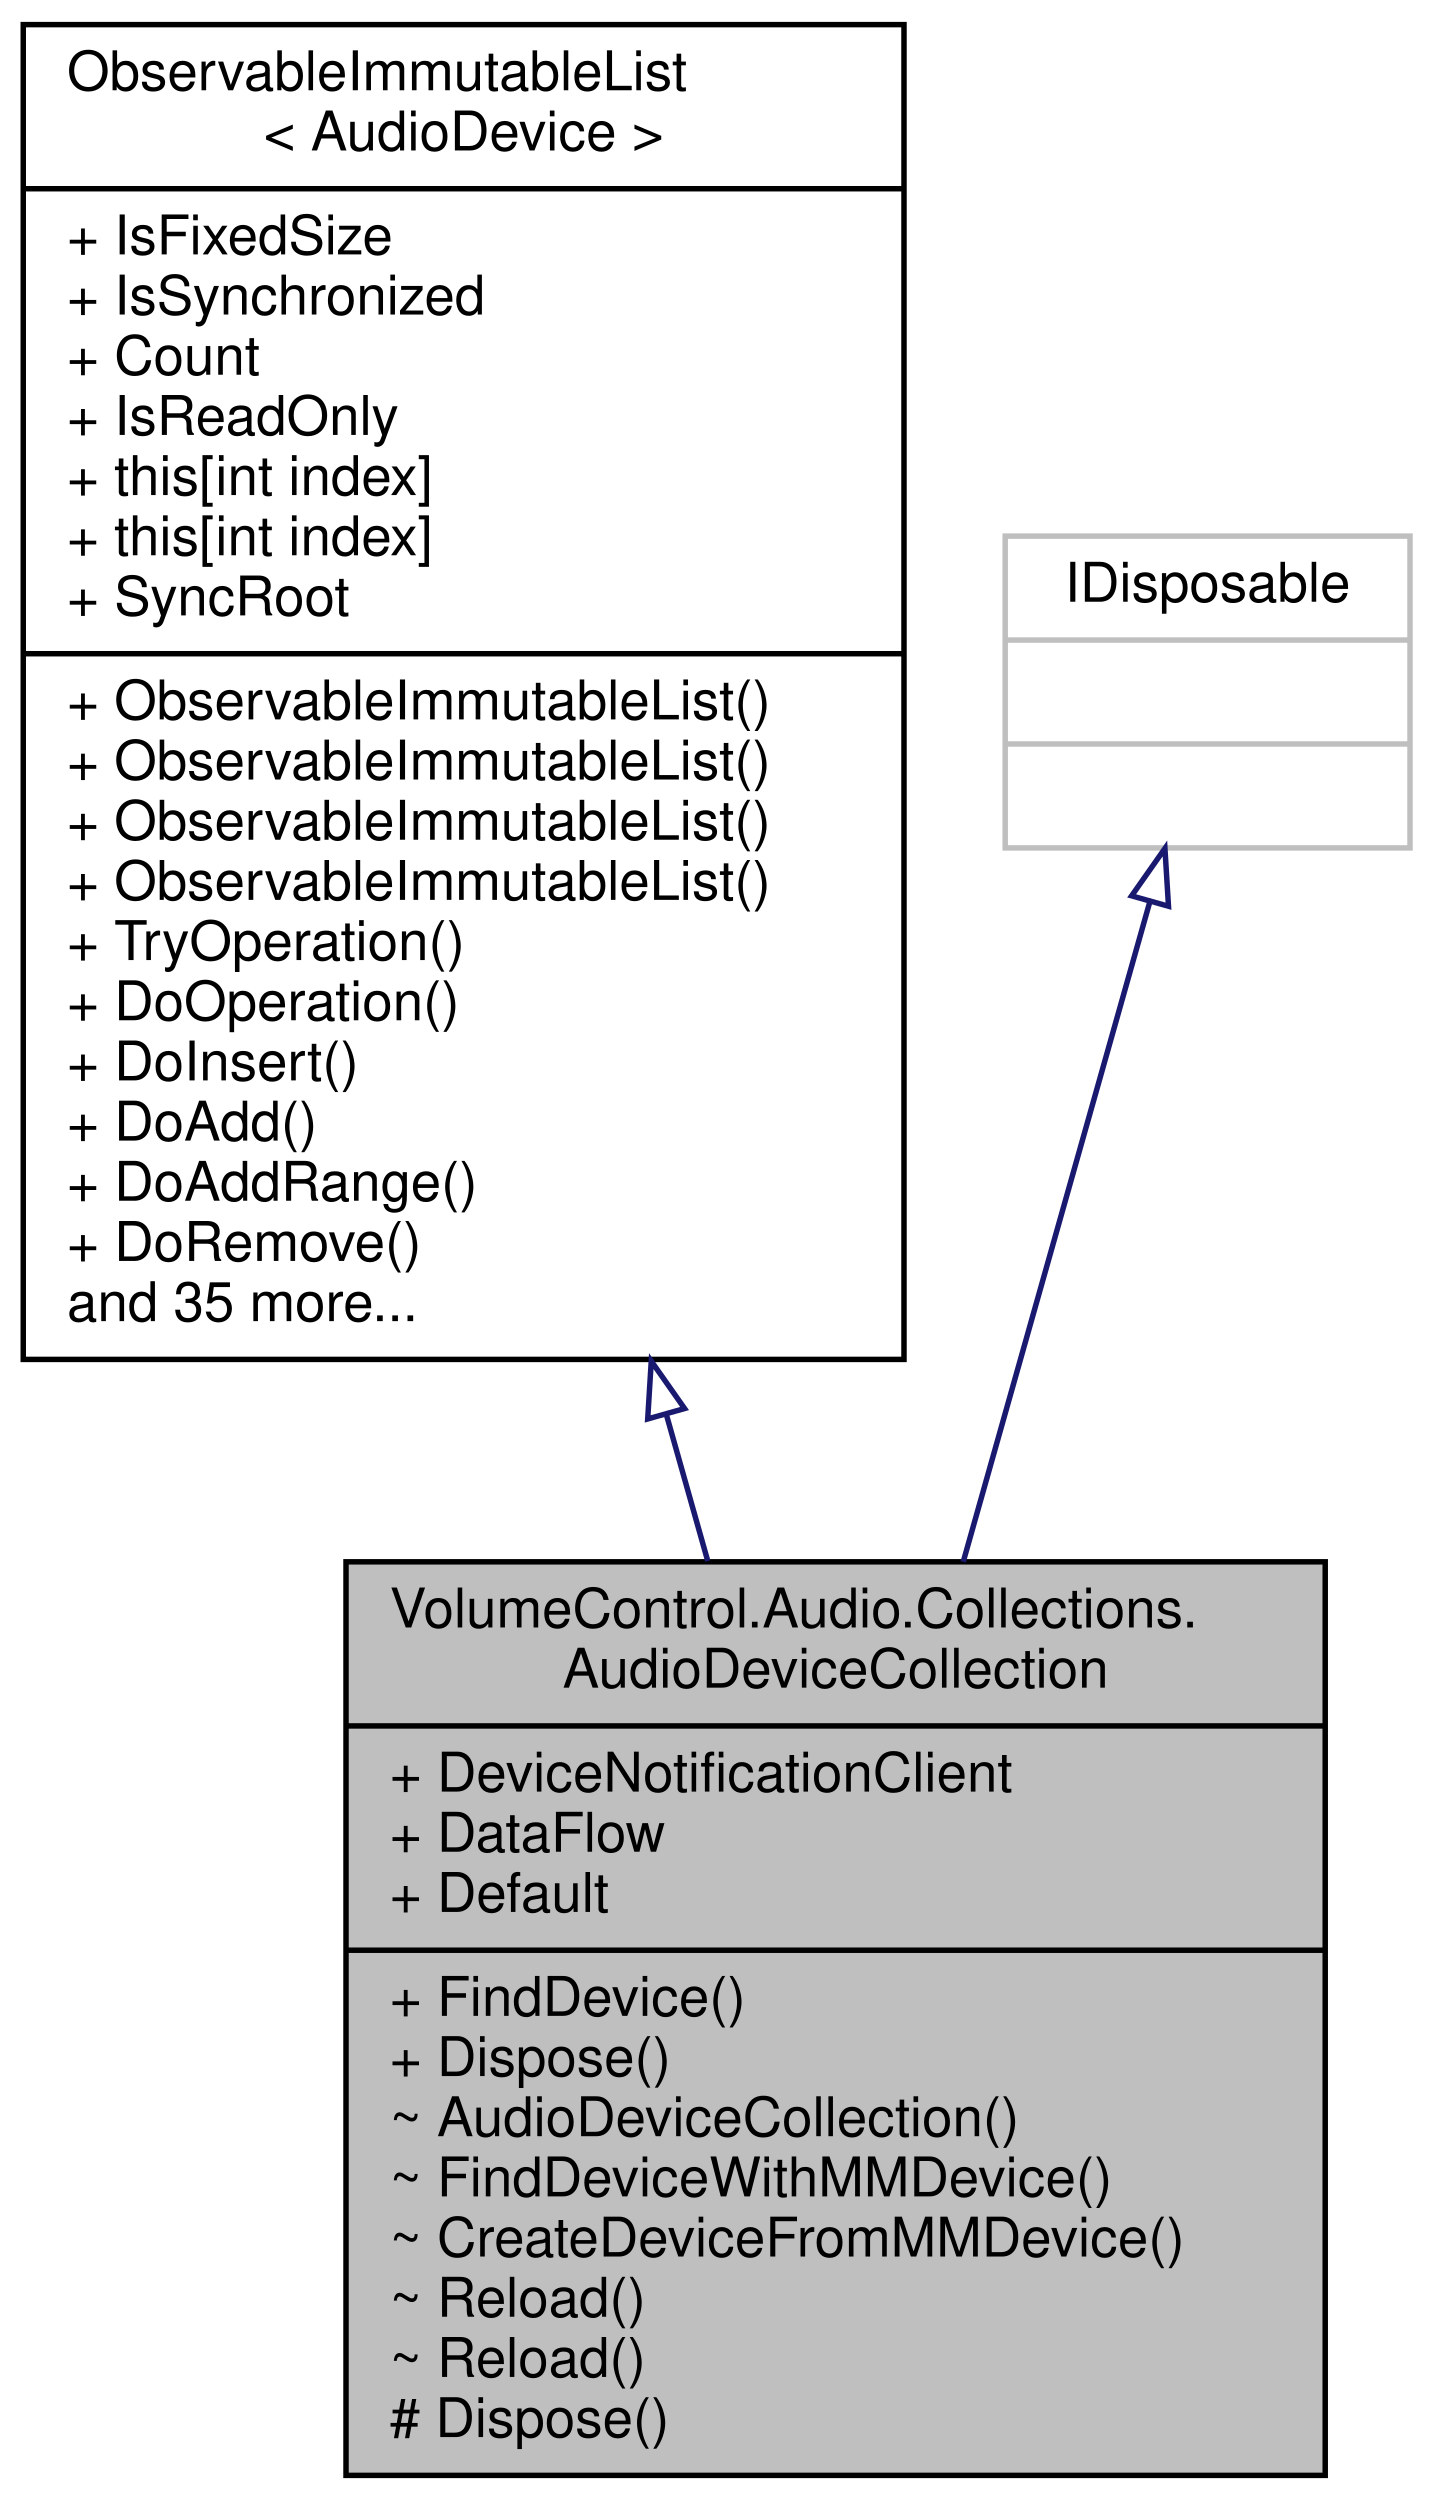
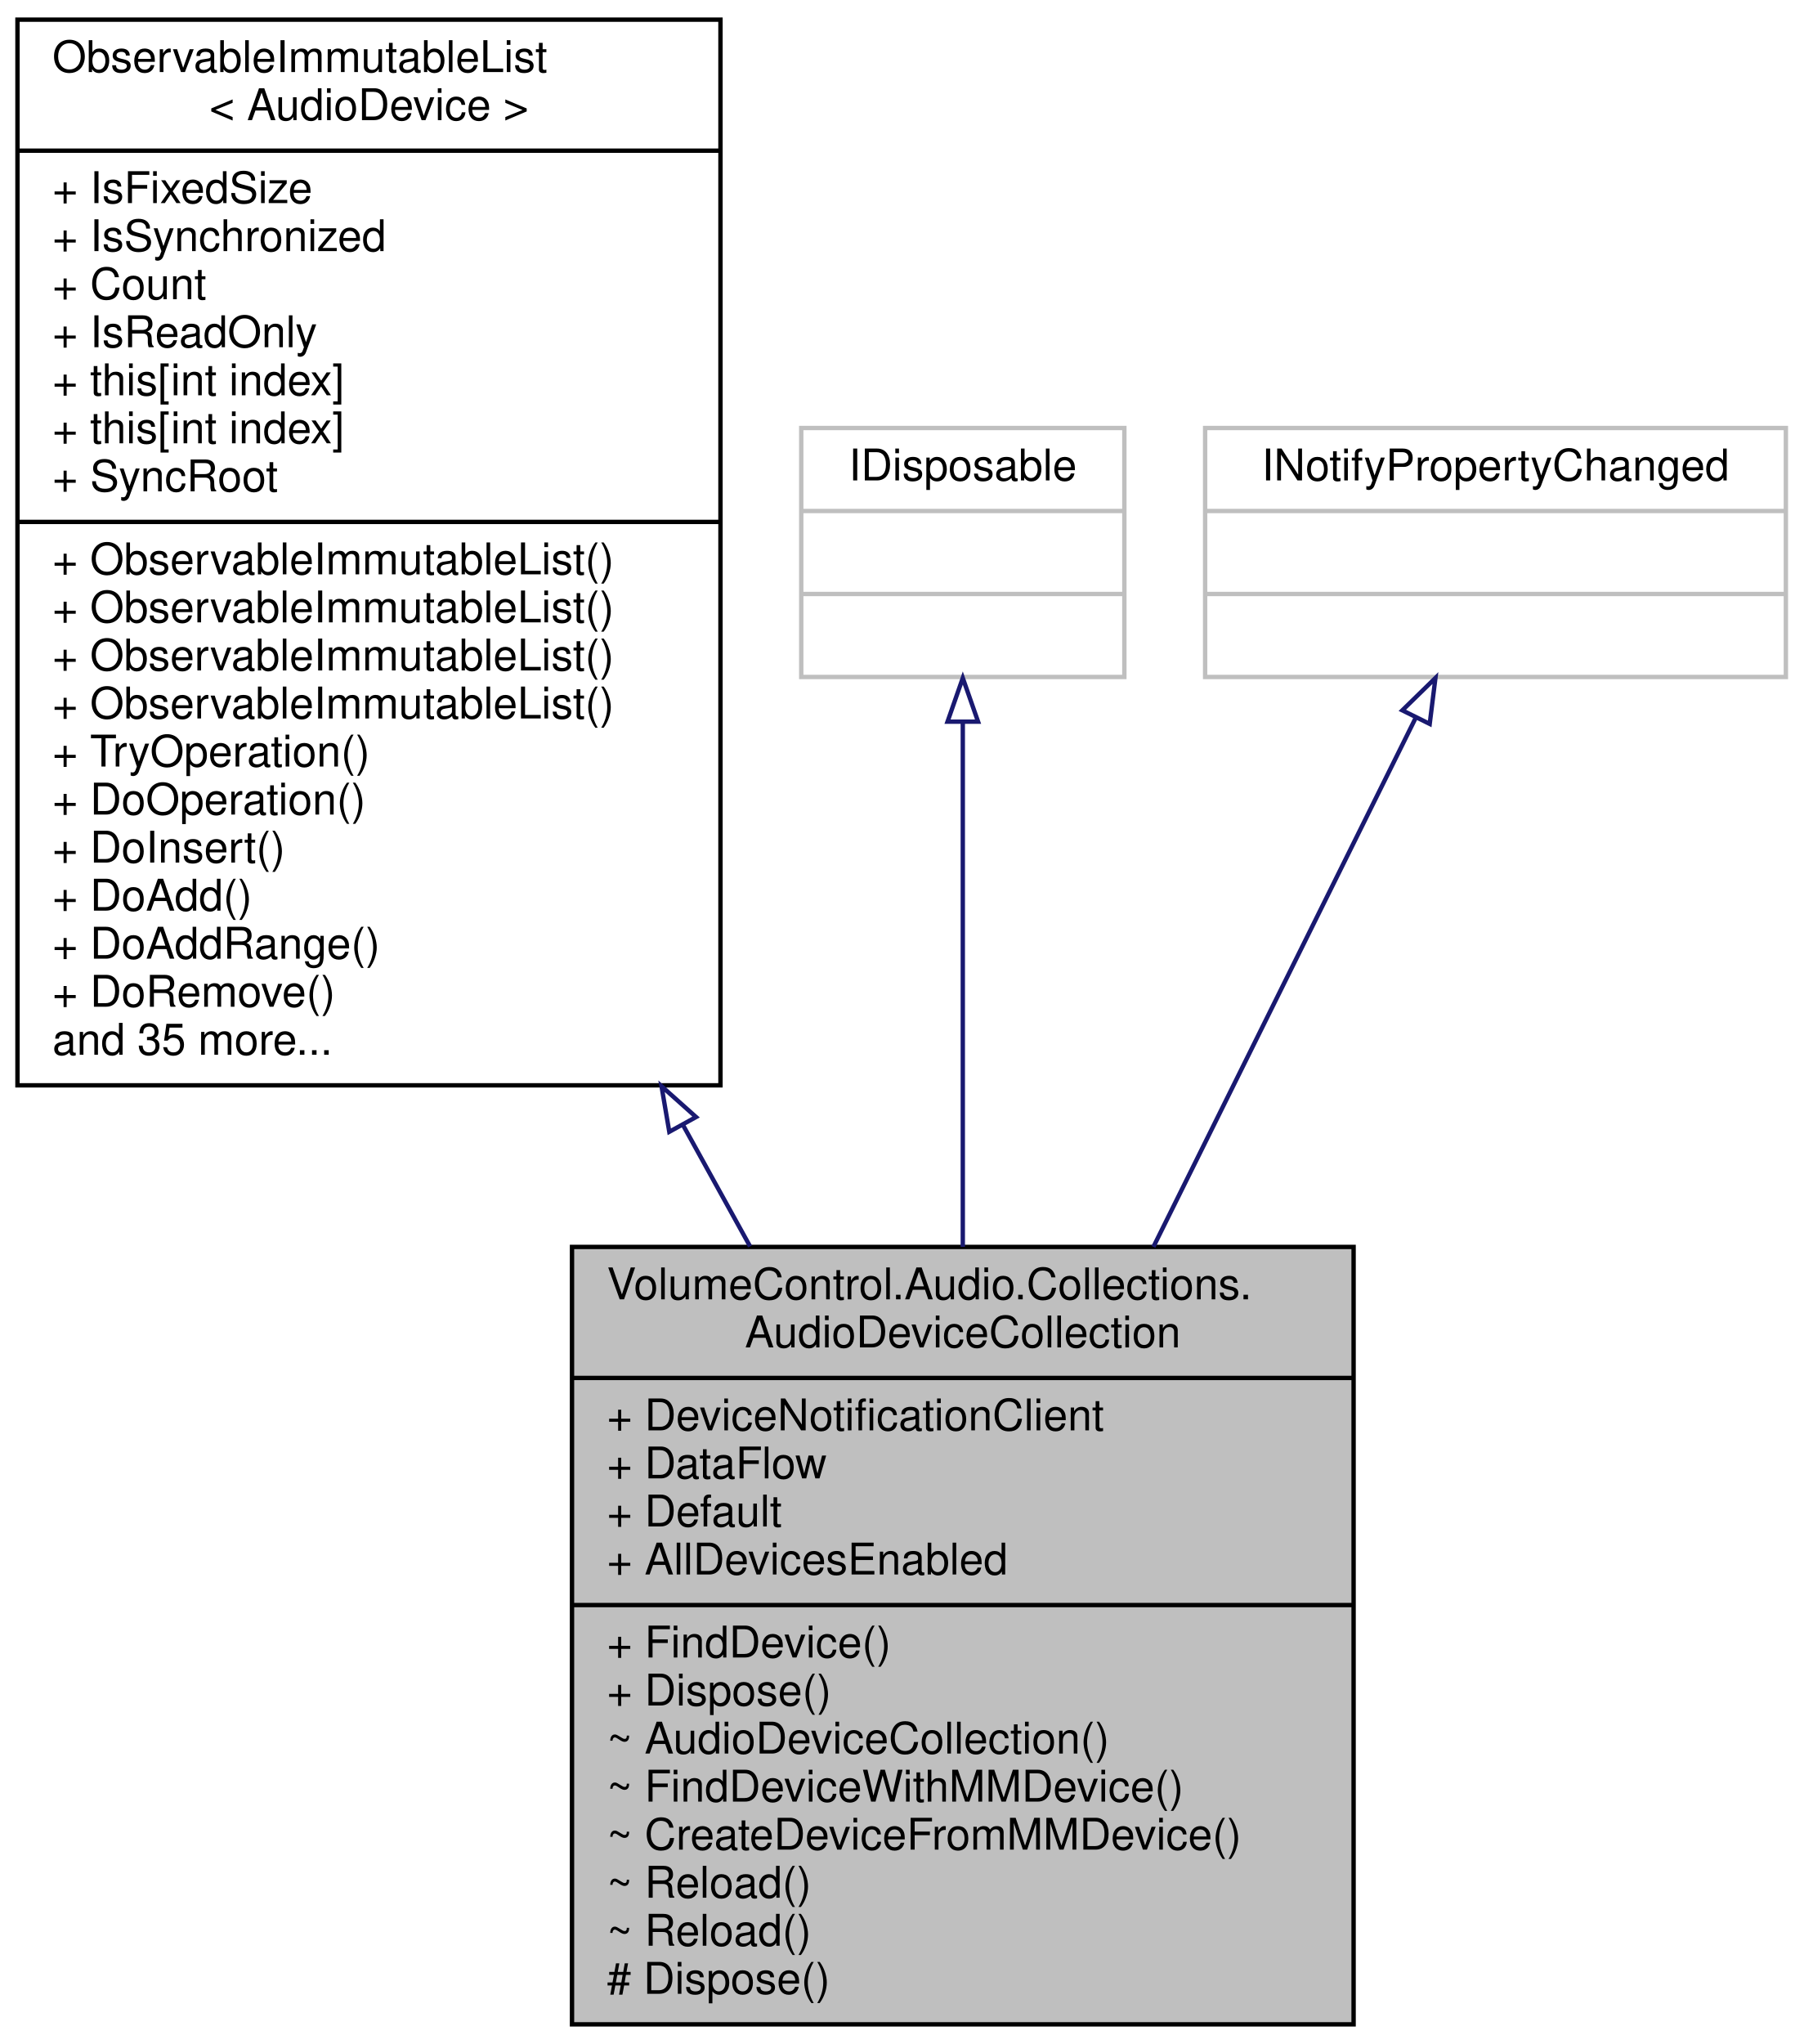
- <svg xmlns="http://www.w3.org/2000/svg" xmlns:xlink="http://www.w3.org/1999/xlink" width="262pt" height="457pt" viewBox="0.00 0.00 261.50 457.00">
-   <g id="graph0" class="graph" transform="scale(1 1) rotate(0) translate(4 453)">
+ <svg xmlns="http://www.w3.org/2000/svg" xmlns:xlink="http://www.w3.org/1999/xlink" width="413pt" height="468pt" viewBox="0.00 0.00 413.00 468.00">
+   <g id="graph0" class="graph" transform="scale(1 1) rotate(0) translate(4 464)">
    <g id="node1" class="node">
      <g id="a_node1">
        <a xlink:title="Management container object for the AudioDevice class.">
-           <polygon fill="#bfbfbf" stroke="black" points="59,-0.5 59,-167.5 238,-167.5 238,-0.5 59,-0.5" />
-           <text text-anchor="start" x="67" y="-155.5" font-family="Helvetica,sans-Serif" font-size="10.00">VolumeControl.Audio.Collections.</text>
-           <text text-anchor="middle" x="148.5" y="-144.5" font-family="Helvetica,sans-Serif" font-size="10.00">AudioDeviceCollection</text>
-           <polyline fill="none" stroke="black" points="59,-137.5 238,-137.5 " />
-           <text text-anchor="start" x="67" y="-125.5" font-family="Helvetica,sans-Serif" font-size="10.00">+ DeviceNotificationClient</text>
-           <text text-anchor="start" x="67" y="-114.5" font-family="Helvetica,sans-Serif" font-size="10.00">+ DataFlow</text>
-           <text text-anchor="start" x="67" y="-103.5" font-family="Helvetica,sans-Serif" font-size="10.00">+ Default</text>
-           <polyline fill="none" stroke="black" points="59,-96.5 238,-96.5 " />
-           <text text-anchor="start" x="67" y="-84.5" font-family="Helvetica,sans-Serif" font-size="10.00">+ FindDevice()</text>
-           <text text-anchor="start" x="67" y="-73.5" font-family="Helvetica,sans-Serif" font-size="10.00">+ Dispose()</text>
-           <text text-anchor="start" x="67" y="-62.5" font-family="Helvetica,sans-Serif" font-size="10.00">~ AudioDeviceCollection()</text>
-           <text text-anchor="start" x="67" y="-51.5" font-family="Helvetica,sans-Serif" font-size="10.00">~ FindDeviceWithMMDevice()</text>
-           <text text-anchor="start" x="67" y="-40.5" font-family="Helvetica,sans-Serif" font-size="10.00">~ CreateDeviceFromMMDevice()</text>
-           <text text-anchor="start" x="67" y="-29.5" font-family="Helvetica,sans-Serif" font-size="10.00">~ Reload()</text>
-           <text text-anchor="start" x="67" y="-18.5" font-family="Helvetica,sans-Serif" font-size="10.00">~ Reload()</text>
-           <text text-anchor="start" x="67" y="-7.5" font-family="Helvetica,sans-Serif" font-size="10.00"># Dispose()</text>
+           <polygon fill="#bfbfbf" stroke="black" points="127,-0.5 127,-178.5 306,-178.5 306,-0.5 127,-0.5" />
+           <text text-anchor="start" x="135" y="-166.5" font-family="Helvetica,sans-Serif" font-size="10.00">VolumeControl.Audio.Collections.</text>
+           <text text-anchor="middle" x="216.5" y="-155.5" font-family="Helvetica,sans-Serif" font-size="10.00">AudioDeviceCollection</text>
+           <polyline fill="none" stroke="black" points="127,-148.5 306,-148.5 " />
+           <text text-anchor="start" x="135" y="-136.5" font-family="Helvetica,sans-Serif" font-size="10.00">+ DeviceNotificationClient</text>
+           <text text-anchor="start" x="135" y="-125.5" font-family="Helvetica,sans-Serif" font-size="10.00">+ DataFlow</text>
+           <text text-anchor="start" x="135" y="-114.5" font-family="Helvetica,sans-Serif" font-size="10.00">+ Default</text>
+           <text text-anchor="start" x="135" y="-103.5" font-family="Helvetica,sans-Serif" font-size="10.00">+ AllDevicesEnabled</text>
+           <polyline fill="none" stroke="black" points="127,-96.5 306,-96.5 " />
+           <text text-anchor="start" x="135" y="-84.5" font-family="Helvetica,sans-Serif" font-size="10.00">+ FindDevice()</text>
+           <text text-anchor="start" x="135" y="-73.5" font-family="Helvetica,sans-Serif" font-size="10.00">+ Dispose()</text>
+           <text text-anchor="start" x="135" y="-62.5" font-family="Helvetica,sans-Serif" font-size="10.00">~ AudioDeviceCollection()</text>
+           <text text-anchor="start" x="135" y="-51.5" font-family="Helvetica,sans-Serif" font-size="10.00">~ FindDeviceWithMMDevice()</text>
+           <text text-anchor="start" x="135" y="-40.5" font-family="Helvetica,sans-Serif" font-size="10.00">~ CreateDeviceFromMMDevice()</text>
+           <text text-anchor="start" x="135" y="-29.5" font-family="Helvetica,sans-Serif" font-size="10.00">~ Reload()</text>
+           <text text-anchor="start" x="135" y="-18.5" font-family="Helvetica,sans-Serif" font-size="10.00">~ Reload()</text>
+           <text text-anchor="start" x="135" y="-7.5" font-family="Helvetica,sans-Serif" font-size="10.00"># Dispose()</text>
        </a>
      </g>
    </g>
    <g id="node2" class="node">
      <g id="a_node2">
        <a xlink:href="class_volume_control_1_1_w_p_f_1_1_collections_1_1_observable_immutable_list.html" target="_top" xlink:title=" ">
-           <polygon fill="none" stroke="black" points="0,-204.5 0,-448.5 161,-448.5 161,-204.5 0,-204.5" />
-           <text text-anchor="start" x="8" y="-436.5" font-family="Helvetica,sans-Serif" font-size="10.00">ObservableImmutableList</text>
-           <text text-anchor="middle" x="80.5" y="-425.5" font-family="Helvetica,sans-Serif" font-size="10.00">&lt; AudioDevice &gt;</text>
-           <polyline fill="none" stroke="black" points="0,-418.5 161,-418.5 " />
-           <text text-anchor="start" x="8" y="-406.5" font-family="Helvetica,sans-Serif" font-size="10.00">+ IsFixedSize</text>
-           <text text-anchor="start" x="8" y="-395.5" font-family="Helvetica,sans-Serif" font-size="10.00">+ IsSynchronized</text>
-           <text text-anchor="start" x="8" y="-384.5" font-family="Helvetica,sans-Serif" font-size="10.00">+ Count</text>
-           <text text-anchor="start" x="8" y="-373.5" font-family="Helvetica,sans-Serif" font-size="10.00">+ IsReadOnly</text>
+           <polygon fill="none" stroke="black" points="0,-215.5 0,-459.5 161,-459.5 161,-215.5 0,-215.5" />
+           <text text-anchor="start" x="8" y="-447.5" font-family="Helvetica,sans-Serif" font-size="10.00">ObservableImmutableList</text>
+           <text text-anchor="middle" x="80.5" y="-436.5" font-family="Helvetica,sans-Serif" font-size="10.00">&lt; AudioDevice &gt;</text>
+           <polyline fill="none" stroke="black" points="0,-429.5 161,-429.5 " />
+           <text text-anchor="start" x="8" y="-417.5" font-family="Helvetica,sans-Serif" font-size="10.00">+ IsFixedSize</text>
+           <text text-anchor="start" x="8" y="-406.5" font-family="Helvetica,sans-Serif" font-size="10.00">+ IsSynchronized</text>
+           <text text-anchor="start" x="8" y="-395.5" font-family="Helvetica,sans-Serif" font-size="10.00">+ Count</text>
+           <text text-anchor="start" x="8" y="-384.5" font-family="Helvetica,sans-Serif" font-size="10.00">+ IsReadOnly</text>
+           <text text-anchor="start" x="8" y="-373.5" font-family="Helvetica,sans-Serif" font-size="10.00">+ this[int index]</text>
          <text text-anchor="start" x="8" y="-362.5" font-family="Helvetica,sans-Serif" font-size="10.00">+ this[int index]</text>
-           <text text-anchor="start" x="8" y="-351.5" font-family="Helvetica,sans-Serif" font-size="10.00">+ this[int index]</text>
-           <text text-anchor="start" x="8" y="-340.5" font-family="Helvetica,sans-Serif" font-size="10.00">+ SyncRoot</text>
-           <polyline fill="none" stroke="black" points="0,-333.5 161,-333.5 " />
+           <text text-anchor="start" x="8" y="-351.5" font-family="Helvetica,sans-Serif" font-size="10.00">+ SyncRoot</text>
+           <polyline fill="none" stroke="black" points="0,-344.5 161,-344.5 " />
+           <text text-anchor="start" x="8" y="-332.5" font-family="Helvetica,sans-Serif" font-size="10.00">+ ObservableImmutableList()</text>
          <text text-anchor="start" x="8" y="-321.5" font-family="Helvetica,sans-Serif" font-size="10.00">+ ObservableImmutableList()</text>
          <text text-anchor="start" x="8" y="-310.5" font-family="Helvetica,sans-Serif" font-size="10.00">+ ObservableImmutableList()</text>
          <text text-anchor="start" x="8" y="-299.5" font-family="Helvetica,sans-Serif" font-size="10.00">+ ObservableImmutableList()</text>
-           <text text-anchor="start" x="8" y="-288.5" font-family="Helvetica,sans-Serif" font-size="10.00">+ ObservableImmutableList()</text>
-           <text text-anchor="start" x="8" y="-277.5" font-family="Helvetica,sans-Serif" font-size="10.00">+ TryOperation()</text>
-           <text text-anchor="start" x="8" y="-266.5" font-family="Helvetica,sans-Serif" font-size="10.00">+ DoOperation()</text>
-           <text text-anchor="start" x="8" y="-255.5" font-family="Helvetica,sans-Serif" font-size="10.00">+ DoInsert()</text>
-           <text text-anchor="start" x="8" y="-244.5" font-family="Helvetica,sans-Serif" font-size="10.00">+ DoAdd()</text>
-           <text text-anchor="start" x="8" y="-233.5" font-family="Helvetica,sans-Serif" font-size="10.00">+ DoAddRange()</text>
-           <text text-anchor="start" x="8" y="-222.5" font-family="Helvetica,sans-Serif" font-size="10.00">+ DoRemove()</text>
-           <text text-anchor="start" x="8" y="-211.5" font-family="Helvetica,sans-Serif" font-size="10.00">and 35 more...</text>
+           <text text-anchor="start" x="8" y="-288.5" font-family="Helvetica,sans-Serif" font-size="10.00">+ TryOperation()</text>
+           <text text-anchor="start" x="8" y="-277.5" font-family="Helvetica,sans-Serif" font-size="10.00">+ DoOperation()</text>
+           <text text-anchor="start" x="8" y="-266.5" font-family="Helvetica,sans-Serif" font-size="10.00">+ DoInsert()</text>
+           <text text-anchor="start" x="8" y="-255.5" font-family="Helvetica,sans-Serif" font-size="10.00">+ DoAdd()</text>
+           <text text-anchor="start" x="8" y="-244.5" font-family="Helvetica,sans-Serif" font-size="10.00">+ DoAddRange()</text>
+           <text text-anchor="start" x="8" y="-233.5" font-family="Helvetica,sans-Serif" font-size="10.00">+ DoRemove()</text>
+           <text text-anchor="start" x="8" y="-222.5" font-family="Helvetica,sans-Serif" font-size="10.00">and 35 more...</text>
        </a>
      </g>
    </g>
    <g id="edge1" class="edge">
-       <path fill="none" stroke="midnightblue" d="M117.58,-194.35C120.14,-185.29 122.68,-176.32 125.13,-167.64" />
-       <polygon fill="none" stroke="midnightblue" points="114.15,-193.62 114.8,-204.19 120.89,-195.52 114.15,-193.62" />
+       <path fill="none" stroke="midnightblue" d="M152.47,-206.32C157.65,-196.96 162.79,-187.65 167.78,-178.62" />
+       <polygon fill="none" stroke="midnightblue" points="149.28,-204.86 147.5,-215.3 155.41,-208.24 149.28,-204.86" />
    </g>
    <g id="node3" class="node">
      <g id="a_node3">
        <a xlink:title=" ">
-           <polygon fill="none" stroke="#bfbfbf" points="179.5,-298 179.5,-355 253.5,-355 253.5,-298 179.5,-298" />
-           <text text-anchor="middle" x="216.5" y="-343" font-family="Helvetica,sans-Serif" font-size="10.00">IDisposable</text>
-           <polyline fill="none" stroke="#bfbfbf" points="179.5,-336 253.5,-336 " />
-           <text text-anchor="middle" x="216.5" y="-324" font-family="Helvetica,sans-Serif" font-size="10.00"> </text>
-           <polyline fill="none" stroke="#bfbfbf" points="179.5,-317 253.5,-317 " />
-           <text text-anchor="middle" x="216.5" y="-305" font-family="Helvetica,sans-Serif" font-size="10.00"> </text>
+           <polygon fill="none" stroke="#bfbfbf" points="179.5,-309 179.5,-366 253.5,-366 253.5,-309 179.5,-309" />
+           <text text-anchor="middle" x="216.5" y="-354" font-family="Helvetica,sans-Serif" font-size="10.00">IDisposable</text>
+           <polyline fill="none" stroke="#bfbfbf" points="179.5,-347 253.5,-347 " />
+           <text text-anchor="middle" x="216.5" y="-335" font-family="Helvetica,sans-Serif" font-size="10.00"> </text>
+           <polyline fill="none" stroke="#bfbfbf" points="179.5,-328 253.5,-328 " />
+           <text text-anchor="middle" x="216.5" y="-316" font-family="Helvetica,sans-Serif" font-size="10.00"> </text>
        </a>
      </g>
    </g>
    <g id="edge2" class="edge">
-       <path fill="none" stroke="midnightblue" d="M205.91,-288.05C196.83,-255.92 183.41,-208.46 171.83,-167.5" />
-       <polygon fill="none" stroke="midnightblue" points="202.61,-289.24 208.7,-297.91 209.35,-287.34 202.61,-289.24" />
+       <path fill="none" stroke="midnightblue" d="M216.5,-298.53C216.5,-266.61 216.5,-219.7 216.5,-178.51" />
+       <polygon fill="none" stroke="midnightblue" points="213,-298.76 216.5,-308.76 220,-298.76 213,-298.76" />
+     </g>
+     <g id="node4" class="node">
+       <g id="a_node4">
+         <a xlink:title=" ">
+           <polygon fill="none" stroke="#bfbfbf" points="272,-309 272,-366 405,-366 405,-309 272,-309" />
+           <text text-anchor="middle" x="338.5" y="-354" font-family="Helvetica,sans-Serif" font-size="10.00">INotifyPropertyChanged</text>
+           <polyline fill="none" stroke="#bfbfbf" points="272,-347 405,-347 " />
+           <text text-anchor="middle" x="338.5" y="-335" font-family="Helvetica,sans-Serif" font-size="10.00"> </text>
+           <polyline fill="none" stroke="#bfbfbf" points="272,-328 405,-328 " />
+           <text text-anchor="middle" x="338.5" y="-316" font-family="Helvetica,sans-Serif" font-size="10.00"> </text>
+         </a>
+       </g>
+     </g>
+     <g id="edge3" class="edge">
+       <path fill="none" stroke="midnightblue" d="M320.29,-299.78C304.44,-267.83 280.84,-220.24 260.15,-178.51" />
+       <polygon fill="none" stroke="midnightblue" points="317.16,-301.36 324.74,-308.76 323.43,-298.25 317.16,-301.36" />
    </g>
  </g>
</svg>
